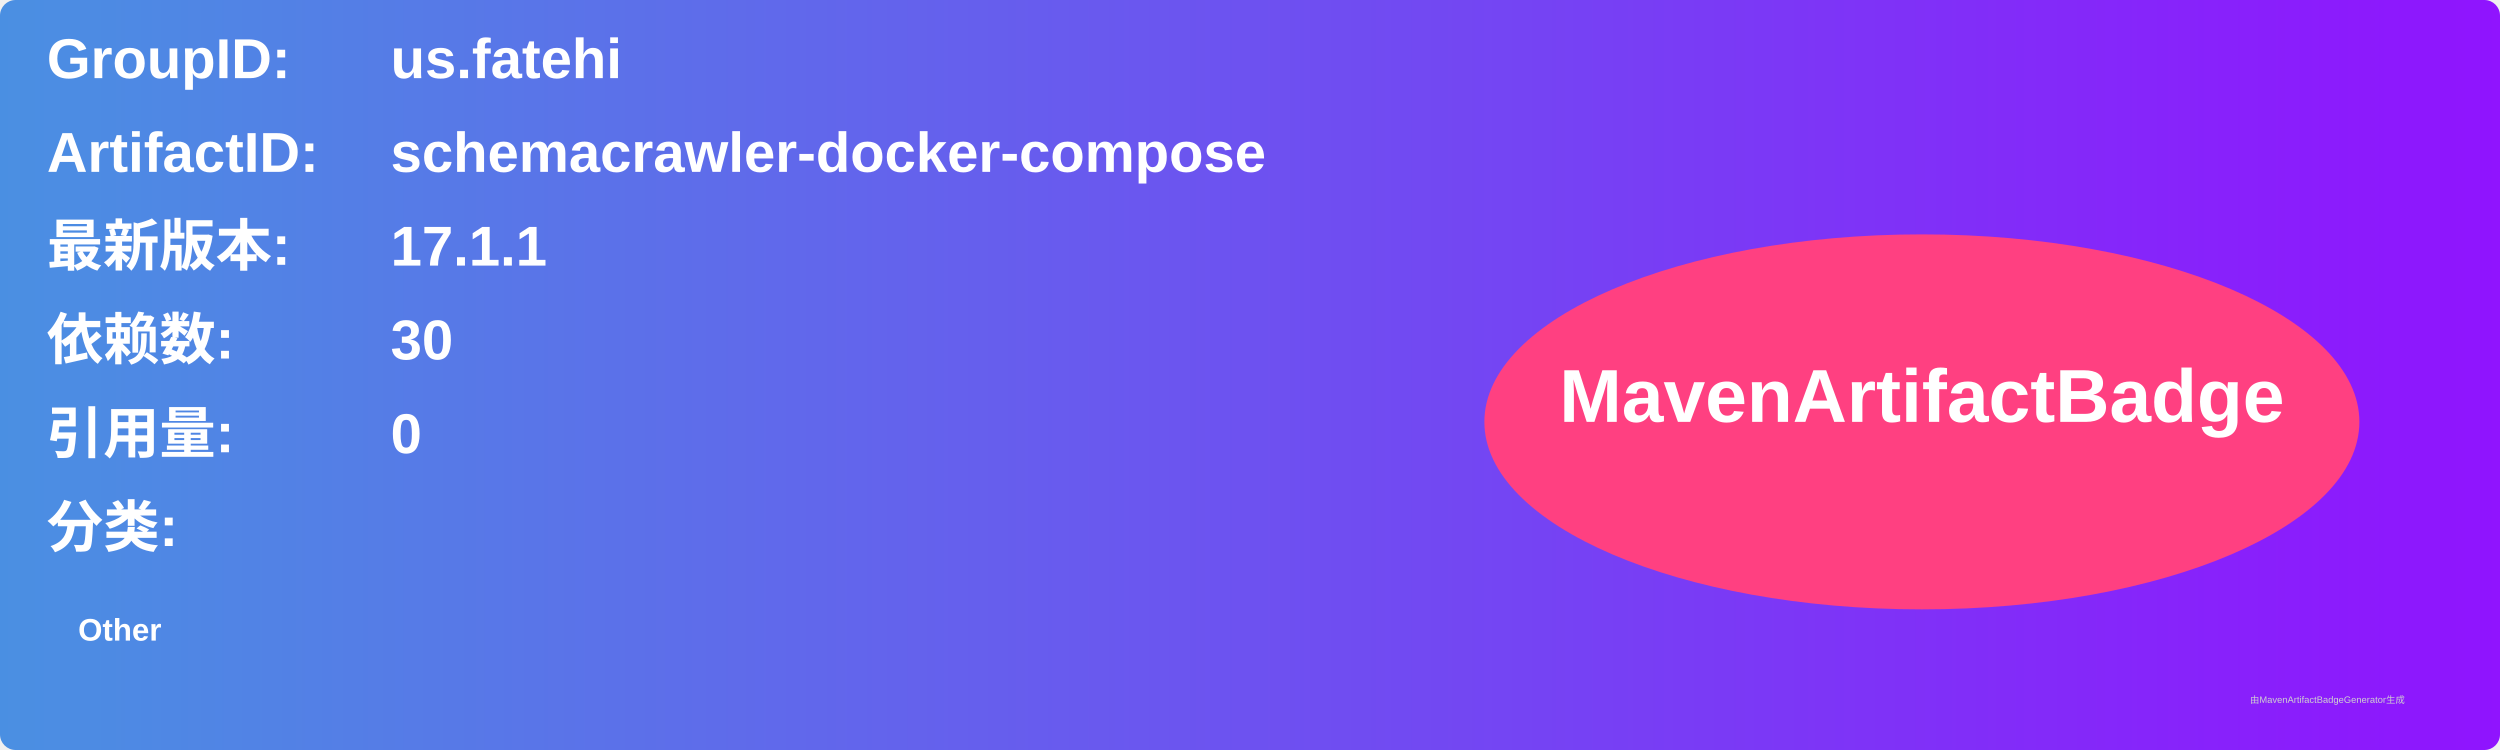
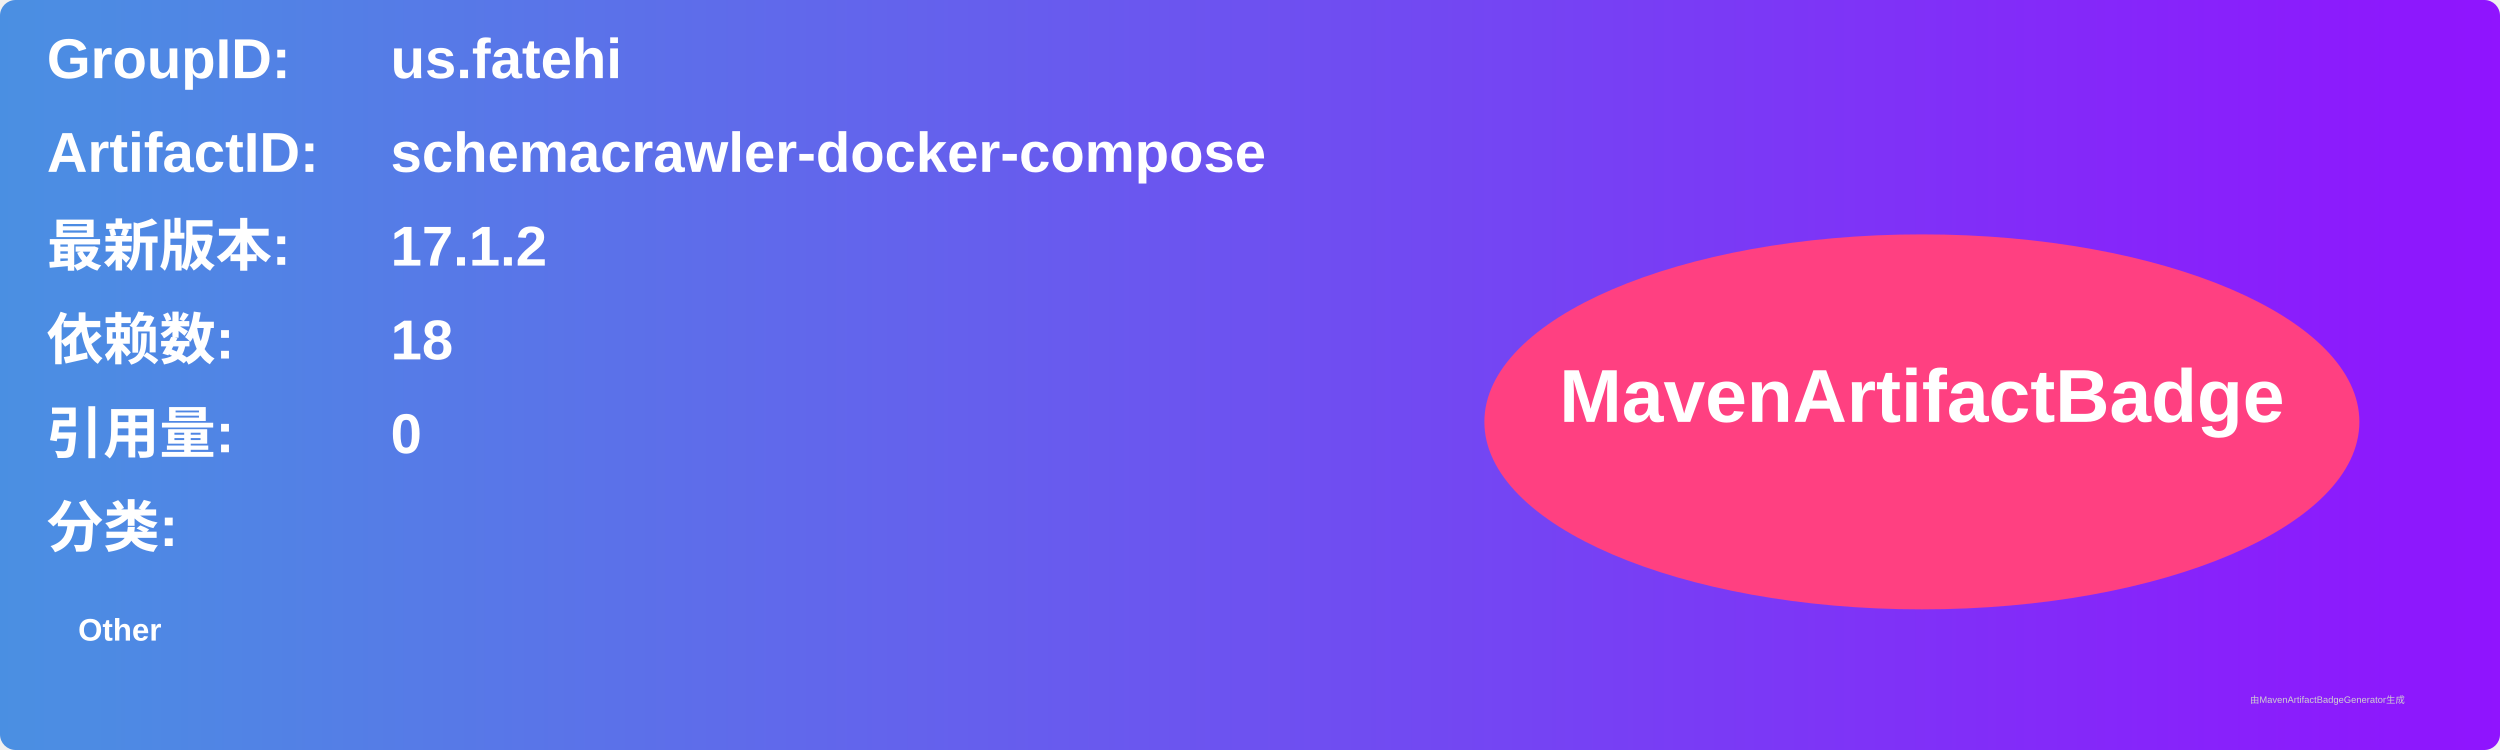
<svg xmlns="http://www.w3.org/2000/svg" width="800" height="240" viewBox="0 0 800 240">
  <linearGradient id="grad" x1="0%" y1="0%" x2="100%" y2="0%">
    <stop offset="0%" stop-color="#4a90e2" />
    <stop offset="100%" stop-color="#9013fe" />
  </linearGradient>
  <rect width="100%" height="100%" rx="5" ry="5" fill="url(#grad)" />
  <g transform="translate(15, 15)">
    <text x="0" y="10" font-family="Arial" font-size="18" fill="white" font-weight="bold" width="260">GroupID:</text>
    <text x="110" y="10" font-family="Arial" font-size="18" fill="white" font-weight="bold" width="460">us.fatehi</text>
    <text x="0" y="40" font-family="Arial" font-size="18" fill="white" font-weight="bold" width="260">ArtifactID:</text>
    <text x="110" y="40" font-family="Arial" font-size="18" fill="white" font-weight="bold" width="460">schemacrawler-docker-compose</text>
    <text x="0" y="70" font-family="Arial" font-size="18" fill="white" font-weight="bold">最新版本:</text>
    <text x="110" y="70" font-family="Arial" font-size="18" fill="white" font-weight="bold">
-       <tspan font-weight="bold">17.1.1</tspan>
+       <tspan font-weight="bold">17.1.2</tspan>
    </text>
    <text x="0" y="100" font-family="Arial" font-size="18" fill="white" font-weight="bold">依赖数: </text>
    <text x="110" y="100" font-family="Arial" font-size="18" fill="white">
-       <tspan font-weight="bold">30</tspan>
+       <tspan font-weight="bold">18</tspan>
    </text>
    <text x="0" y="130" font-family="Arial" font-size="18" fill="white" font-weight="bold">引用量: </text>
    <text x="110" y="130" font-family="Arial" font-size="18" fill="white">
      <tspan font-weight="bold">0</tspan>
    </text>
    <text x="0" y="160" font-family="Arial" font-size="18" fill="white" font-weight="bold">分类:</text>
    <text x="10" y="190" font-family="Arial" font-size="10" fill="white">
      <tspan font-weight="bold">Other</tspan>
    </text>
    <ellipse cx="600" cy="120" rx="140" ry="60" fill="#ff4081" />
    <text x="600" y="120" text-anchor="middle" font-family="Arial" font-size="24" fill="white" font-weight="bold">MavenArtifactBadge</text>
  </g>
  <text x="720" y="225" font-family="Arial" font-size="3" fill="#d0d0d0">由MavenArtifactBadgeGenerator生成</text>
</svg>
